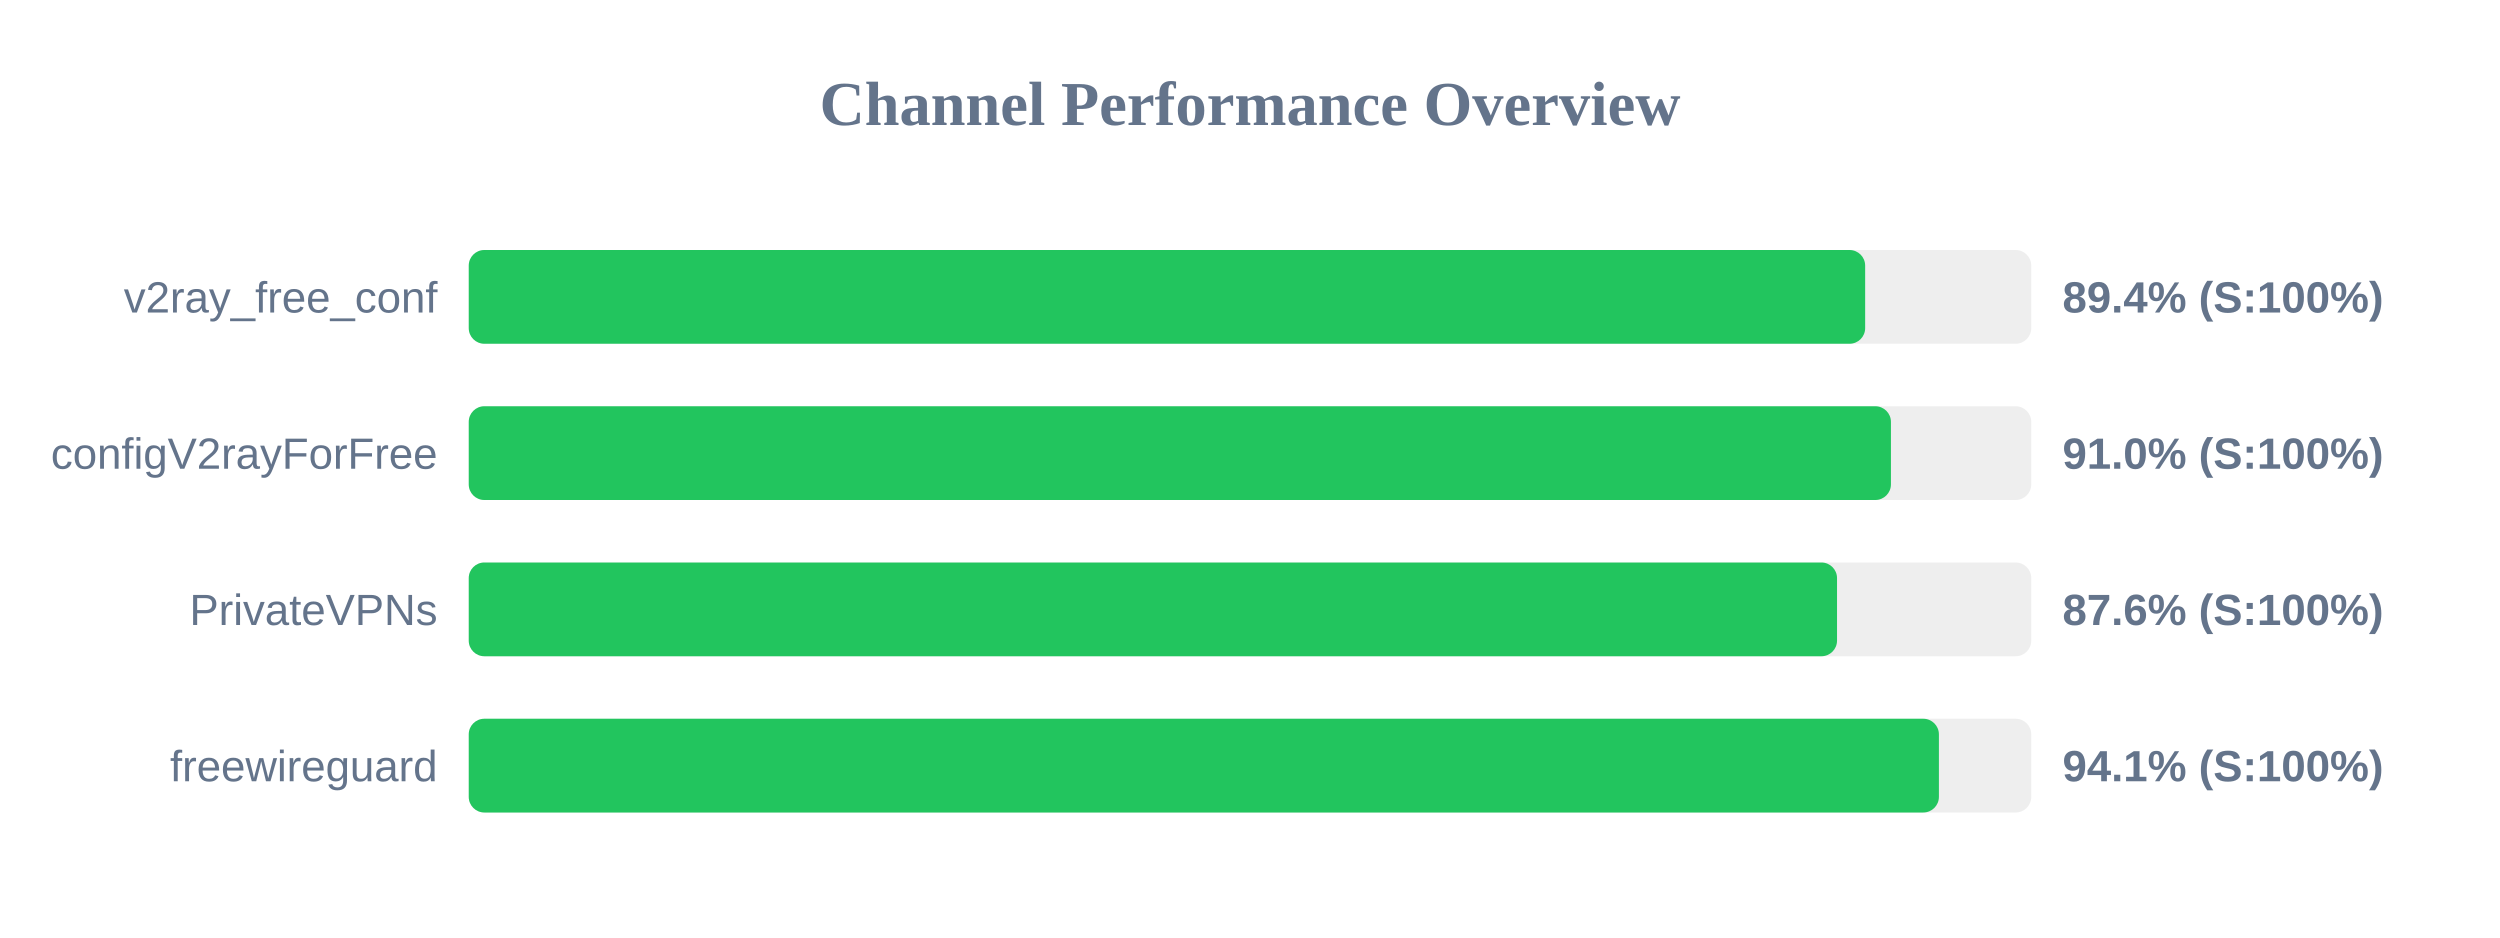
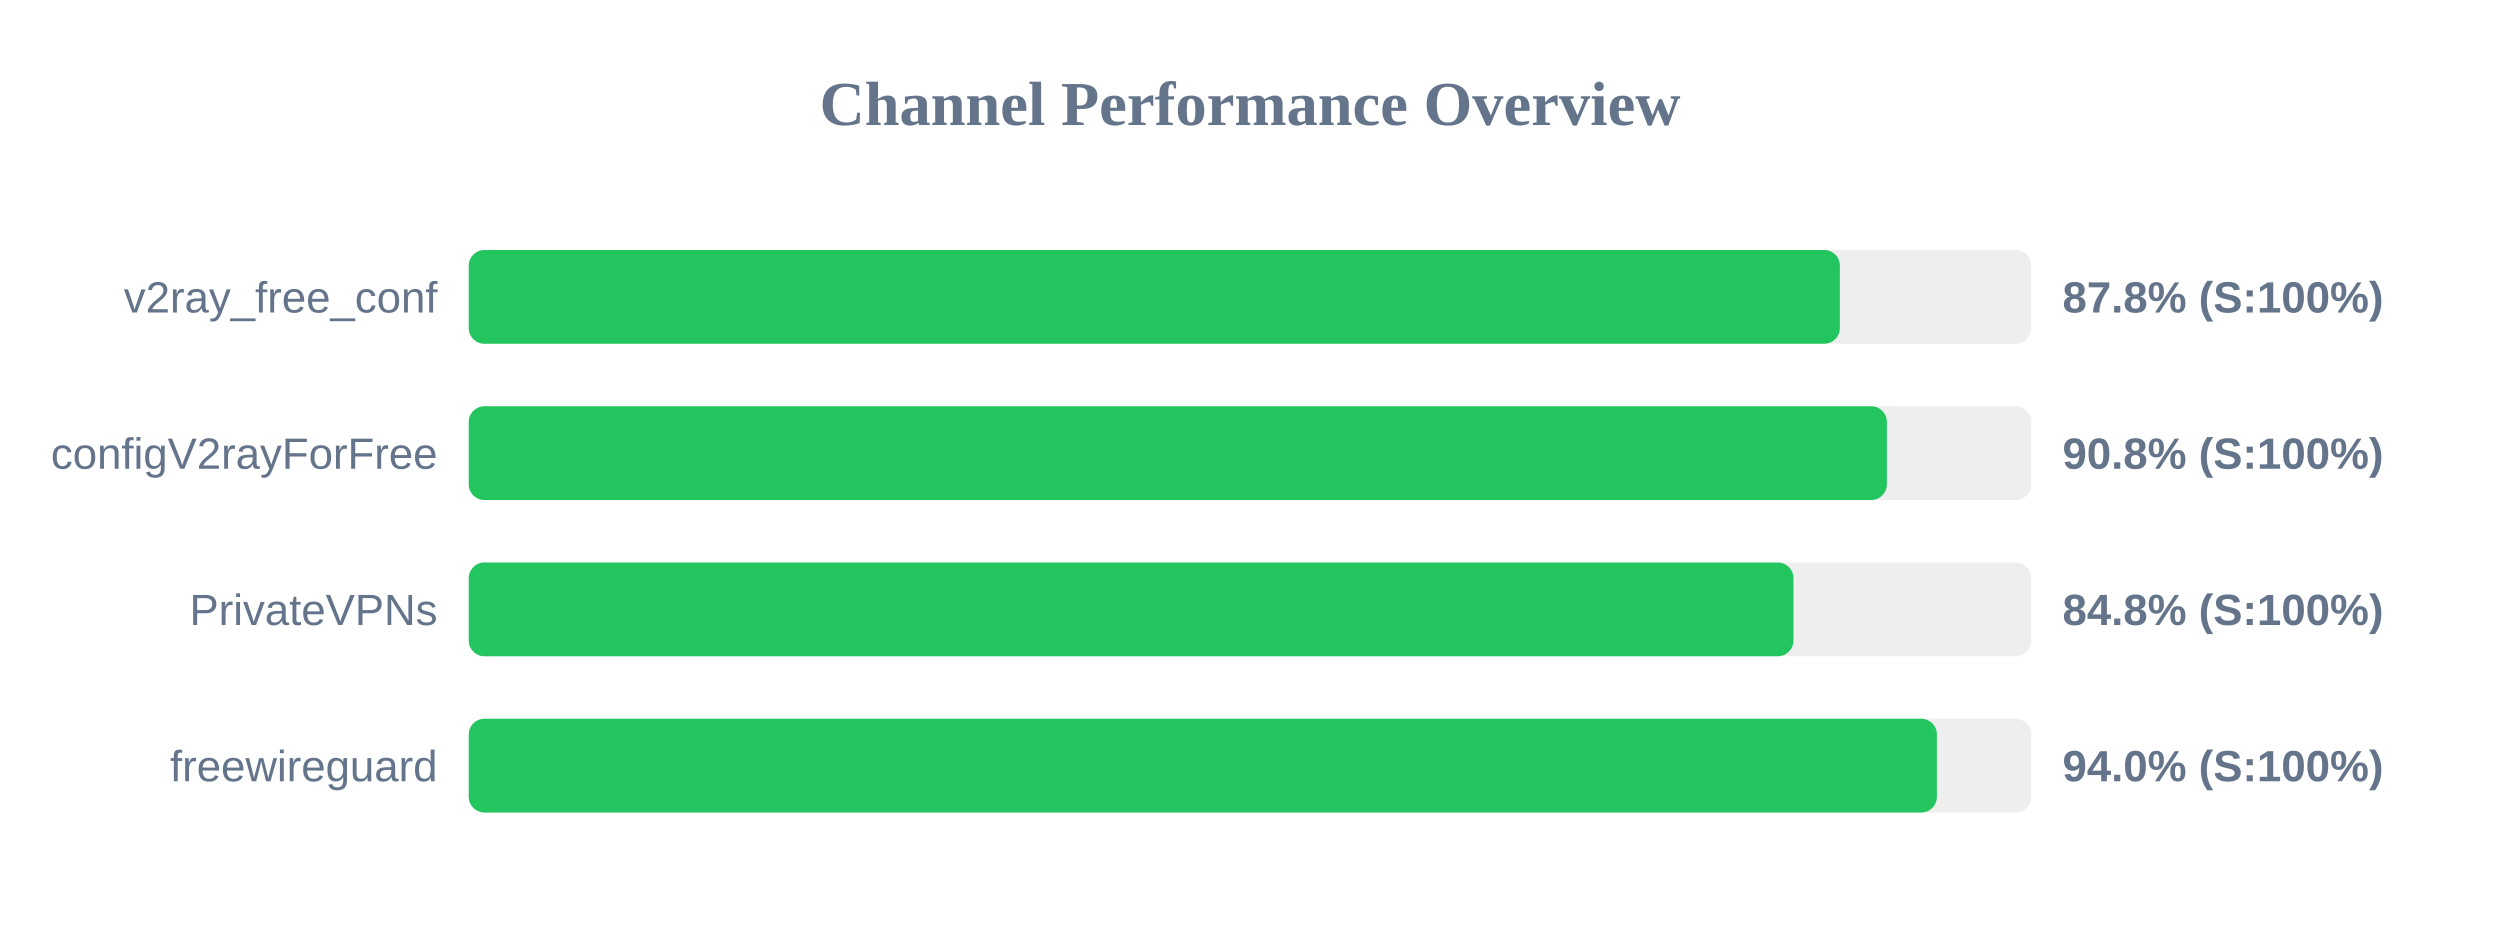
<svg xmlns="http://www.w3.org/2000/svg" width="800" height="300" version="1.1">
  <style>
        .row { font: 14px Arial; fill: #64748b; }
        .score { font: bold 14px Arial; fill: #64748b; }
    </style>
  <text x="400" y="40" text-anchor="middle" font-size="20px" font-weight="bold" fill="#64748b">Channel Performance Overview</text>
  <rect x="150" y="80" width="500" height="30" fill="#eee" rx="5" />
-   <rect x="150" y="80" width="446.85" height="30" fill="#22c55e" rx="5" />
+   <rect x="150" y="80" width="438.75" height="30" fill="#22c55e" rx="5" />
  <text x="140" y="100" text-anchor="end" class="row">v2ray_free_conf</text>
-   <text x="660" y="100" text-anchor="start" class="score">89.4% (S:100%)</text>
+   <text x="660" y="100" text-anchor="start" class="score">87.8% (S:100%)</text>
  <rect x="150" y="130" width="500" height="30" fill="#eee" rx="5" />
-   <rect x="150" y="130" width="455.1" height="30" fill="#22c55e" rx="5" />
+   <rect x="150" y="130" width="453.8" height="30" fill="#22c55e" rx="5" />
  <text x="140" y="150" text-anchor="end" class="row">configV2rayForFree</text>
-   <text x="660" y="150" text-anchor="start" class="score">91.0% (S:100%)</text>
+   <text x="660" y="150" text-anchor="start" class="score">90.8% (S:100%)</text>
  <rect x="150" y="180" width="500" height="30" fill="#eee" rx="5" />
-   <rect x="150" y="180" width="437.85" height="30" fill="#22c55e" rx="5" />
+   <rect x="150" y="180" width="423.9" height="30" fill="#22c55e" rx="5" />
  <text x="140" y="200" text-anchor="end" class="row">PrivateVPNs</text>
-   <text x="660" y="200" text-anchor="start" class="score">87.6% (S:100%)</text>
+   <text x="660" y="200" text-anchor="start" class="score">84.8% (S:100%)</text>
  <rect x="150" y="230" width="500" height="30" fill="#eee" rx="5" />
-   <rect x="150" y="230" width="470.45" height="30" fill="#22c55e" rx="5" />
+   <rect x="150" y="230" width="469.8" height="30" fill="#22c55e" rx="5" />
  <text x="140" y="250" text-anchor="end" class="row">freewireguard</text>
-   <text x="660" y="250" text-anchor="start" class="score">94.1% (S:100%)</text>
+   <text x="660" y="250" text-anchor="start" class="score">94.0% (S:100%)</text>
</svg>
